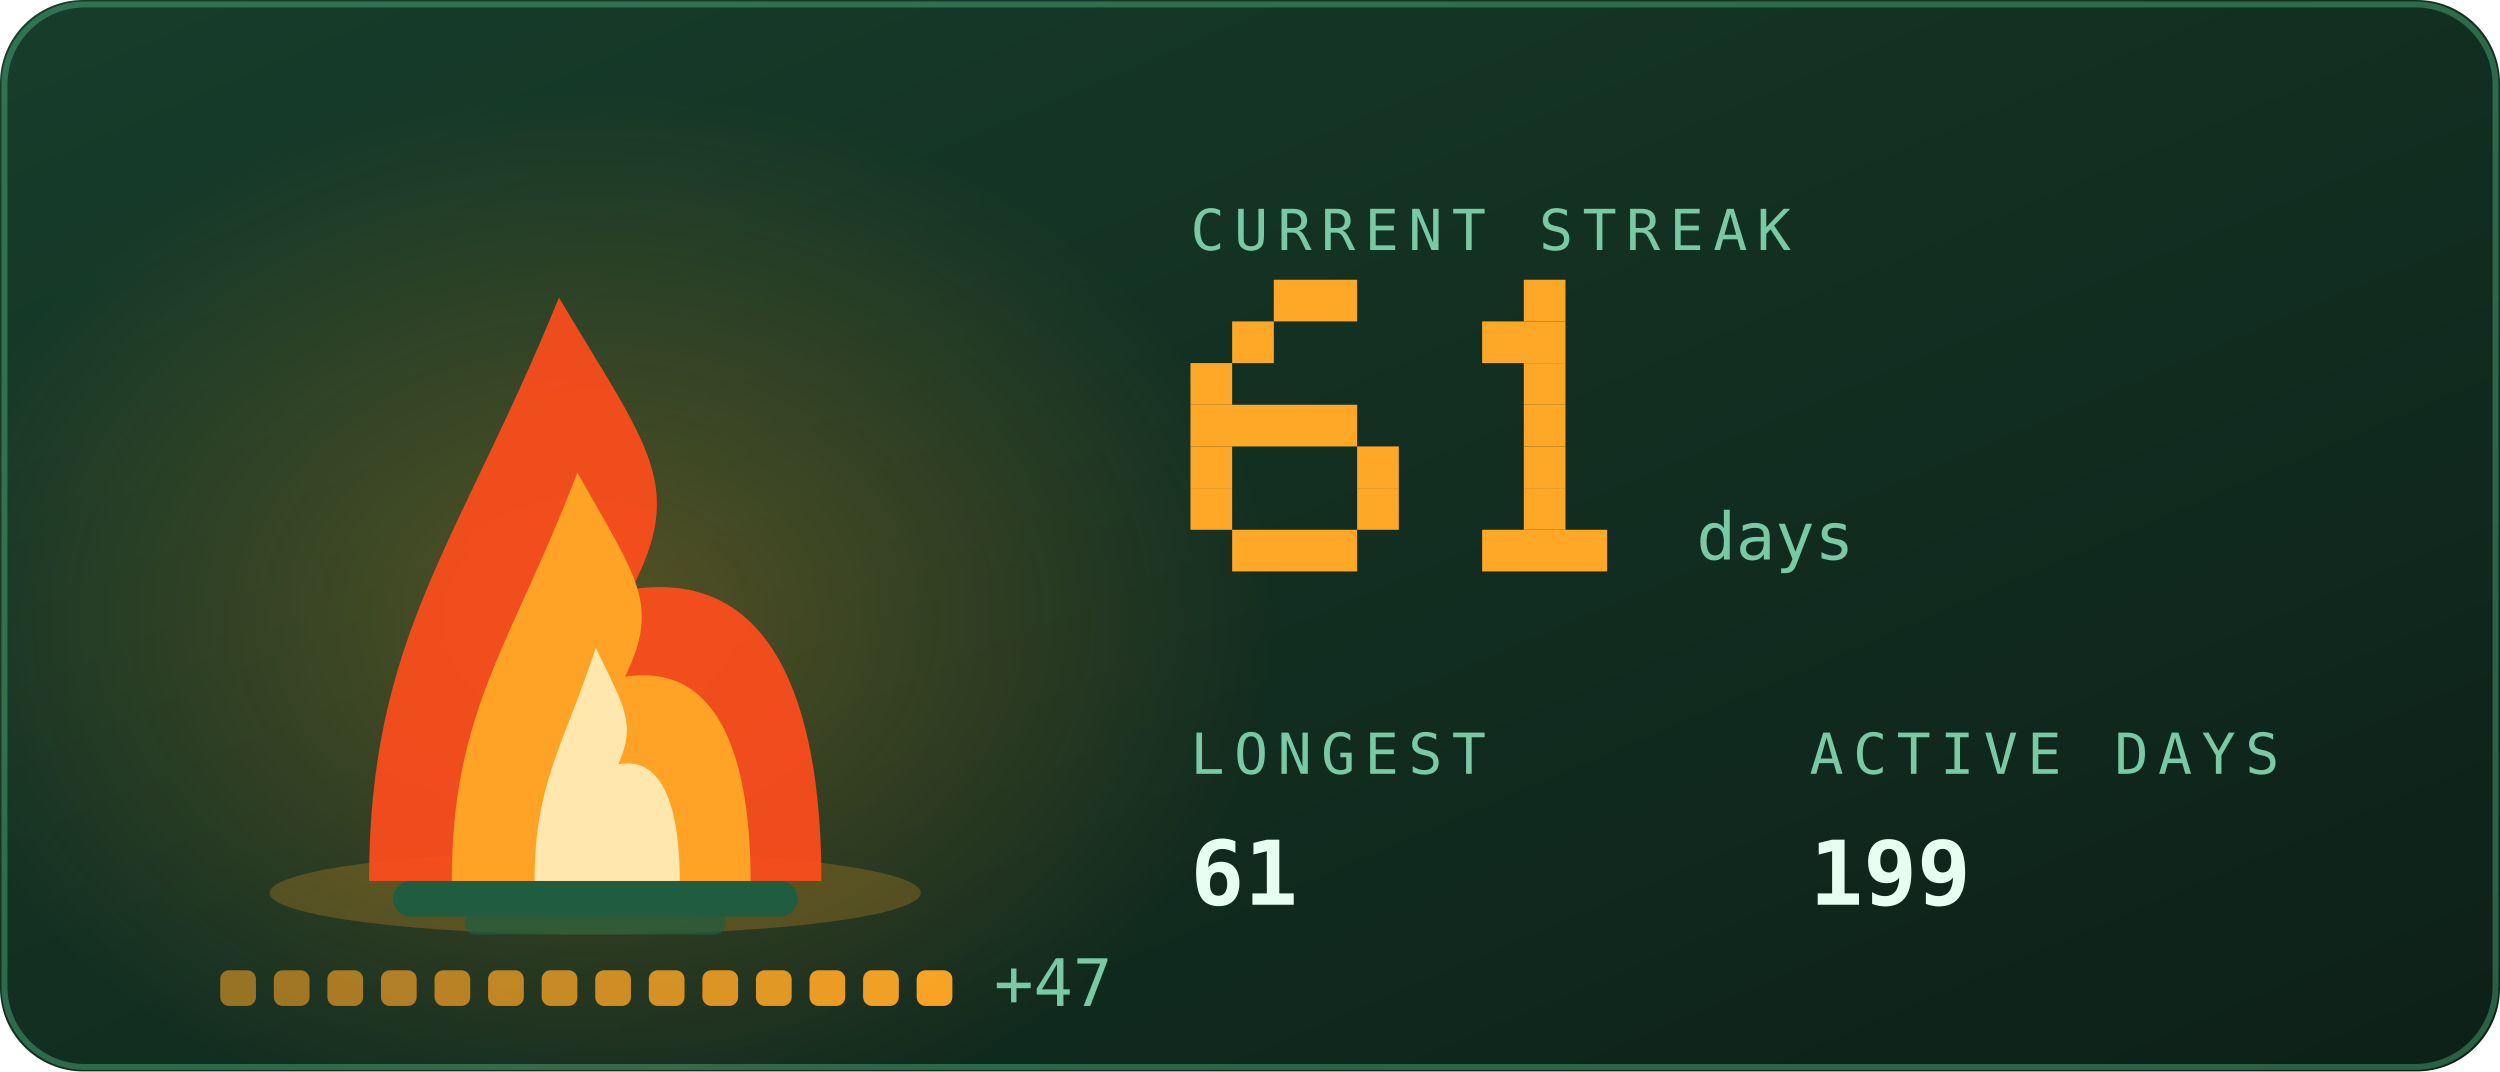
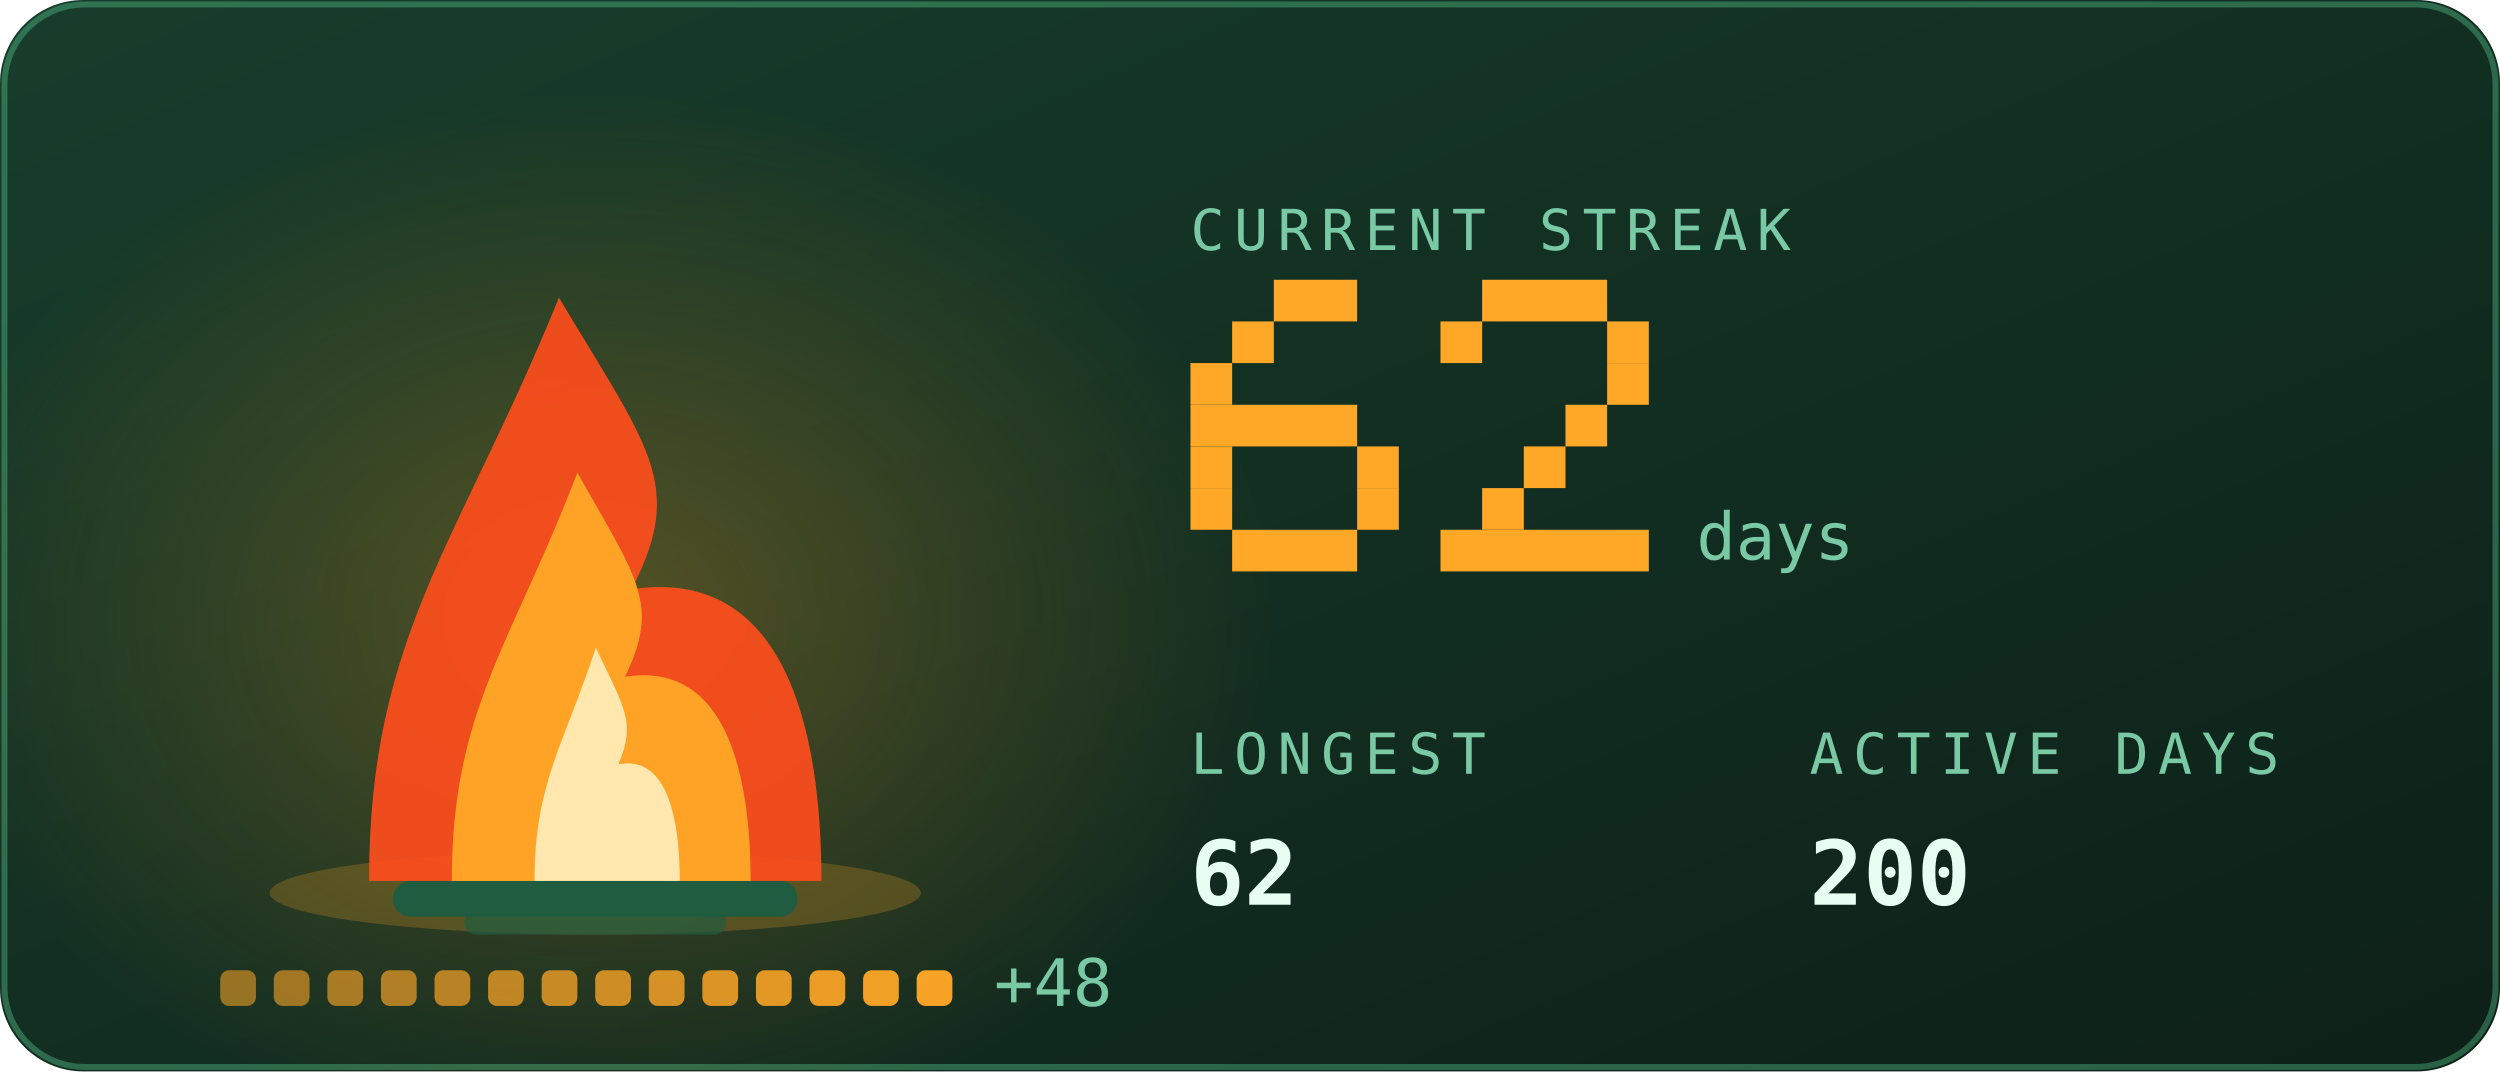
<svg xmlns="http://www.w3.org/2000/svg" viewBox="0 0 420 180" width="420" height="180" role="img" aria-labelledby="stkt stkd">
  <defs>
    <linearGradient id="stkbg" x1="0" y1="0" x2="1" y2="1">
      <stop offset="0" stop-color="#173d2b" />
      <stop offset="1" stop-color="#0d2018" />
    </linearGradient>
  </defs>
  <style>
    .mono{font-family:ui-monospace,SFMono-Regular,Menlo,Consolas,"DejaVu Sans Mono",monospace}
    .lbl{font-size:9.5px;letter-spacing:1.6px;fill:#79c9a4}
    .big{font-size:31px;font-weight:700;fill:#e6fff2}
    .med{font-size:15px;font-weight:700;fill:#e6fff2}
    .sm{font-size:11px;fill:#e6fff2}
    .dim{font-size:11px;fill:#79c9a4}
    
    .pulse{animation:pulse 3.4s ease-in-out infinite}
    @keyframes pulse{0%,100%{opacity:1}50%{opacity:.62}}
    .fnum{font-size:11px;fill:#79c9a4}
    
    .f1{animation:fl1 1.15s ease-in-out infinite;transform-box:fill-box;transform-origin:50% 100%}
    .f2{animation:fl2 0.87s ease-in-out infinite;transform-box:fill-box;transform-origin:50% 100%}
    .f3{animation:fl3 0.61s ease-in-out infinite;transform-box:fill-box;transform-origin:50% 100%}
    .em{animation:em 2.4s ease-out infinite}
    .coal{animation:coal 2.8s ease-in-out infinite}
    @keyframes fl1{0%,100%{transform:scale(1,1) translateX(0)}30%{transform:scale(.94,1.06) translateX(-1.5px)}65%{transform:scale(1.05,.95) translateX(1.5px)}}
    @keyframes fl2{0%,100%{transform:scale(1.03,.96) translateX(1px)}45%{transform:scale(.93,1.1) translateX(-2px)}}
    @keyframes fl3{0%,100%{transform:scale(1,1)}50%{transform:scale(.88,1.14)}}
    @keyframes em{0%{opacity:0;transform:translate(0,0)}15%{opacity:.9}100%{opacity:0;transform:translate(-6px,-34px)}}
    @keyframes coal{0%,100%{opacity:.5}50%{opacity:1}}
</style>
  <rect width="420" height="180" rx="14" fill="url(#stkbg)" />
  <rect x="0.75" y="0.75" width="418.5" height="178.5" rx="13.5" fill="none" stroke="#5fd99a" stroke-opacity="0.35" />
  <defs>
    <radialGradient id="stkGlow" cx="0.5" cy="0.5" r="0.5">
      <stop offset="0" stop-color="#ffa726" stop-opacity="0.28" />
      <stop offset="1" stop-color="#ffa726" stop-opacity="0" />
    </radialGradient>
  </defs>
  <ellipse cx="100" cy="103.9" rx="114.0" ry="88.2" fill="url(#stkGlow)" />
  <ellipse cx="100" cy="150" rx="54.7" ry="7" fill="#ffa726" opacity="0.22" />
  <rect x="66" y="148" width="68" height="6" rx="3" fill="#1f5c40" />
  <rect x="78" y="153" width="44" height="4" rx="2" fill="#1f5c40" opacity="0.7" />
  <g class="f1">
    <path d="M62.0 148C62.0 106.8 77.2 91.2 93.9 50.0C109.1 75.5 115.2 81.4 106.1 99.0C131.9 95.1 138.0 122.5 138.0 148Z" fill="#ff4d1c" opacity="0.92" />
  </g>
  <g class="f2">
    <path d="M75.9 148C75.9 119.2 86.0 108.2 97.0 79.4C107.0 97.2 111.0 101.4 105.0 113.7C122.1 111.0 126.1 130.2 126.1 148Z" fill="#ffa726" opacity="0.95" />
  </g>
  <g class="f3">
    <path d="M89.8 148C89.8 131.5 94.7 125.3 100.1 108.8C104.9 119.0 106.9 121.3 103.9 128.4C112.2 126.8 114.2 137.8 114.2 148Z" fill="#fff3c4" opacity="0.85" />
  </g>
  <rect class="em" style="animation-delay:0.0s" x="88" y="46" width="3" height="3" fill="#ffa726" opacity="0" />
  <rect class="em" style="animation-delay:0.8s" x="101" y="46" width="3" height="3" fill="#ffa726" opacity="0" />
  <rect class="em" style="animation-delay:1.6s" x="114" y="46" width="3" height="3" fill="#ffa726" opacity="0" />
  <rect x="37.0" y="163" width="6" height="6" rx="1.5" fill="#ffa726" opacity="0.55" class="coal" style="animation-delay:0.00s" />
  <rect x="46.0" y="163" width="6" height="6" rx="1.5" fill="#ffa726" opacity="0.582" class="coal" style="animation-delay:0.18s" />
  <rect x="55.0" y="163" width="6" height="6" rx="1.5" fill="#ffa726" opacity="0.614" class="coal" style="animation-delay:0.36s" />
  <rect x="64.0" y="163" width="6" height="6" rx="1.5" fill="#ffa726" opacity="0.646" class="coal" style="animation-delay:0.54s" />
  <rect x="73.0" y="163" width="6" height="6" rx="1.5" fill="#ffa726" opacity="0.679" class="coal" style="animation-delay:0.72s" />
  <rect x="82.0" y="163" width="6" height="6" rx="1.5" fill="#ffa726" opacity="0.711" class="coal" style="animation-delay:0.90s" />
  <rect x="91.0" y="163" width="6" height="6" rx="1.5" fill="#ffa726" opacity="0.743" class="coal" style="animation-delay:1.08s" />
  <rect x="100.0" y="163" width="6" height="6" rx="1.5" fill="#ffa726" opacity="0.775" class="coal" style="animation-delay:1.26s" />
  <rect x="109.0" y="163" width="6" height="6" rx="1.5" fill="#ffa726" opacity="0.807" class="coal" style="animation-delay:1.44s" />
  <rect x="118.0" y="163" width="6" height="6" rx="1.5" fill="#ffa726" opacity="0.839" class="coal" style="animation-delay:1.62s" />
  <rect x="127.0" y="163" width="6" height="6" rx="1.5" fill="#ffa726" opacity="0.871" class="coal" style="animation-delay:1.80s" />
  <rect x="136.0" y="163" width="6" height="6" rx="1.5" fill="#ffa726" opacity="0.904" class="coal" style="animation-delay:1.98s" />
  <rect x="145.0" y="163" width="6" height="6" rx="1.5" fill="#ffa726" opacity="0.936" class="coal" style="animation-delay:2.16s" />
  <rect x="154.0" y="163" width="6" height="6" rx="1.5" fill="#ffa726" opacity="0.968" class="coal" style="animation-delay:2.34s" />
-   <text class="mono dim" x="167.0" y="169" font-size="9">+47</text>
+   <text class="mono dim" x="167.0" y="169" font-size="9">+48</text>
  <text class="mono lbl" x="200" y="42">CURRENT STREAK</text>
  <rect x="214" y="47" width="14" height="7" fill="#ffa726" />
  <rect x="207" y="54" width="7" height="7" fill="#ffa726" />
  <rect x="200" y="61" width="7" height="7" fill="#ffa726" />
  <rect x="200" y="68" width="28" height="7" fill="#ffa726" />
  <rect x="200" y="75" width="7" height="7" fill="#ffa726" />
  <rect x="228" y="75" width="7" height="7" fill="#ffa726" />
  <rect x="200" y="82" width="7" height="7" fill="#ffa726" />
  <rect x="228" y="82" width="7" height="7" fill="#ffa726" />
  <rect x="207" y="89" width="21" height="7" fill="#ffa726" />
-   <rect x="256" y="47" width="7" height="7" fill="#ffa726" />
-   <rect x="249" y="54" width="14" height="7" fill="#ffa726" />
-   <rect x="256" y="61" width="7" height="7" fill="#ffa726" />
-   <rect x="256" y="68" width="7" height="7" fill="#ffa726" />
+   <rect x="249" y="47" width="21" height="7" fill="#ffa726" />
+   <rect x="242" y="54" width="7" height="7" fill="#ffa726" />
+   <rect x="270" y="54" width="7" height="7" fill="#ffa726" />
+   <rect x="270" y="61" width="7" height="7" fill="#ffa726" />
+   <rect x="263" y="68" width="7" height="7" fill="#ffa726" />
  <rect x="256" y="75" width="7" height="7" fill="#ffa726" />
-   <rect x="256" y="82" width="7" height="7" fill="#ffa726" />
-   <rect x="249" y="89" width="21" height="7" fill="#ffa726" />
+   <rect x="249" y="82" width="7" height="7" fill="#ffa726" />
+   <rect x="242" y="89" width="35" height="7" fill="#ffa726" />
  <text class="mono fnum" x="285" y="94">days</text>
  <text class="mono lbl" x="200" y="130">LONGEST</text>
-   <text class="mono med" x="200" y="152">61</text>
+   <text class="mono med" x="200" y="152">62</text>
  <text class="mono lbl" x="304" y="130">ACTIVE DAYS</text>
-   <text class="mono med" x="304" y="152">199</text>
+   <text class="mono med" x="304" y="152">200</text>
</svg>
